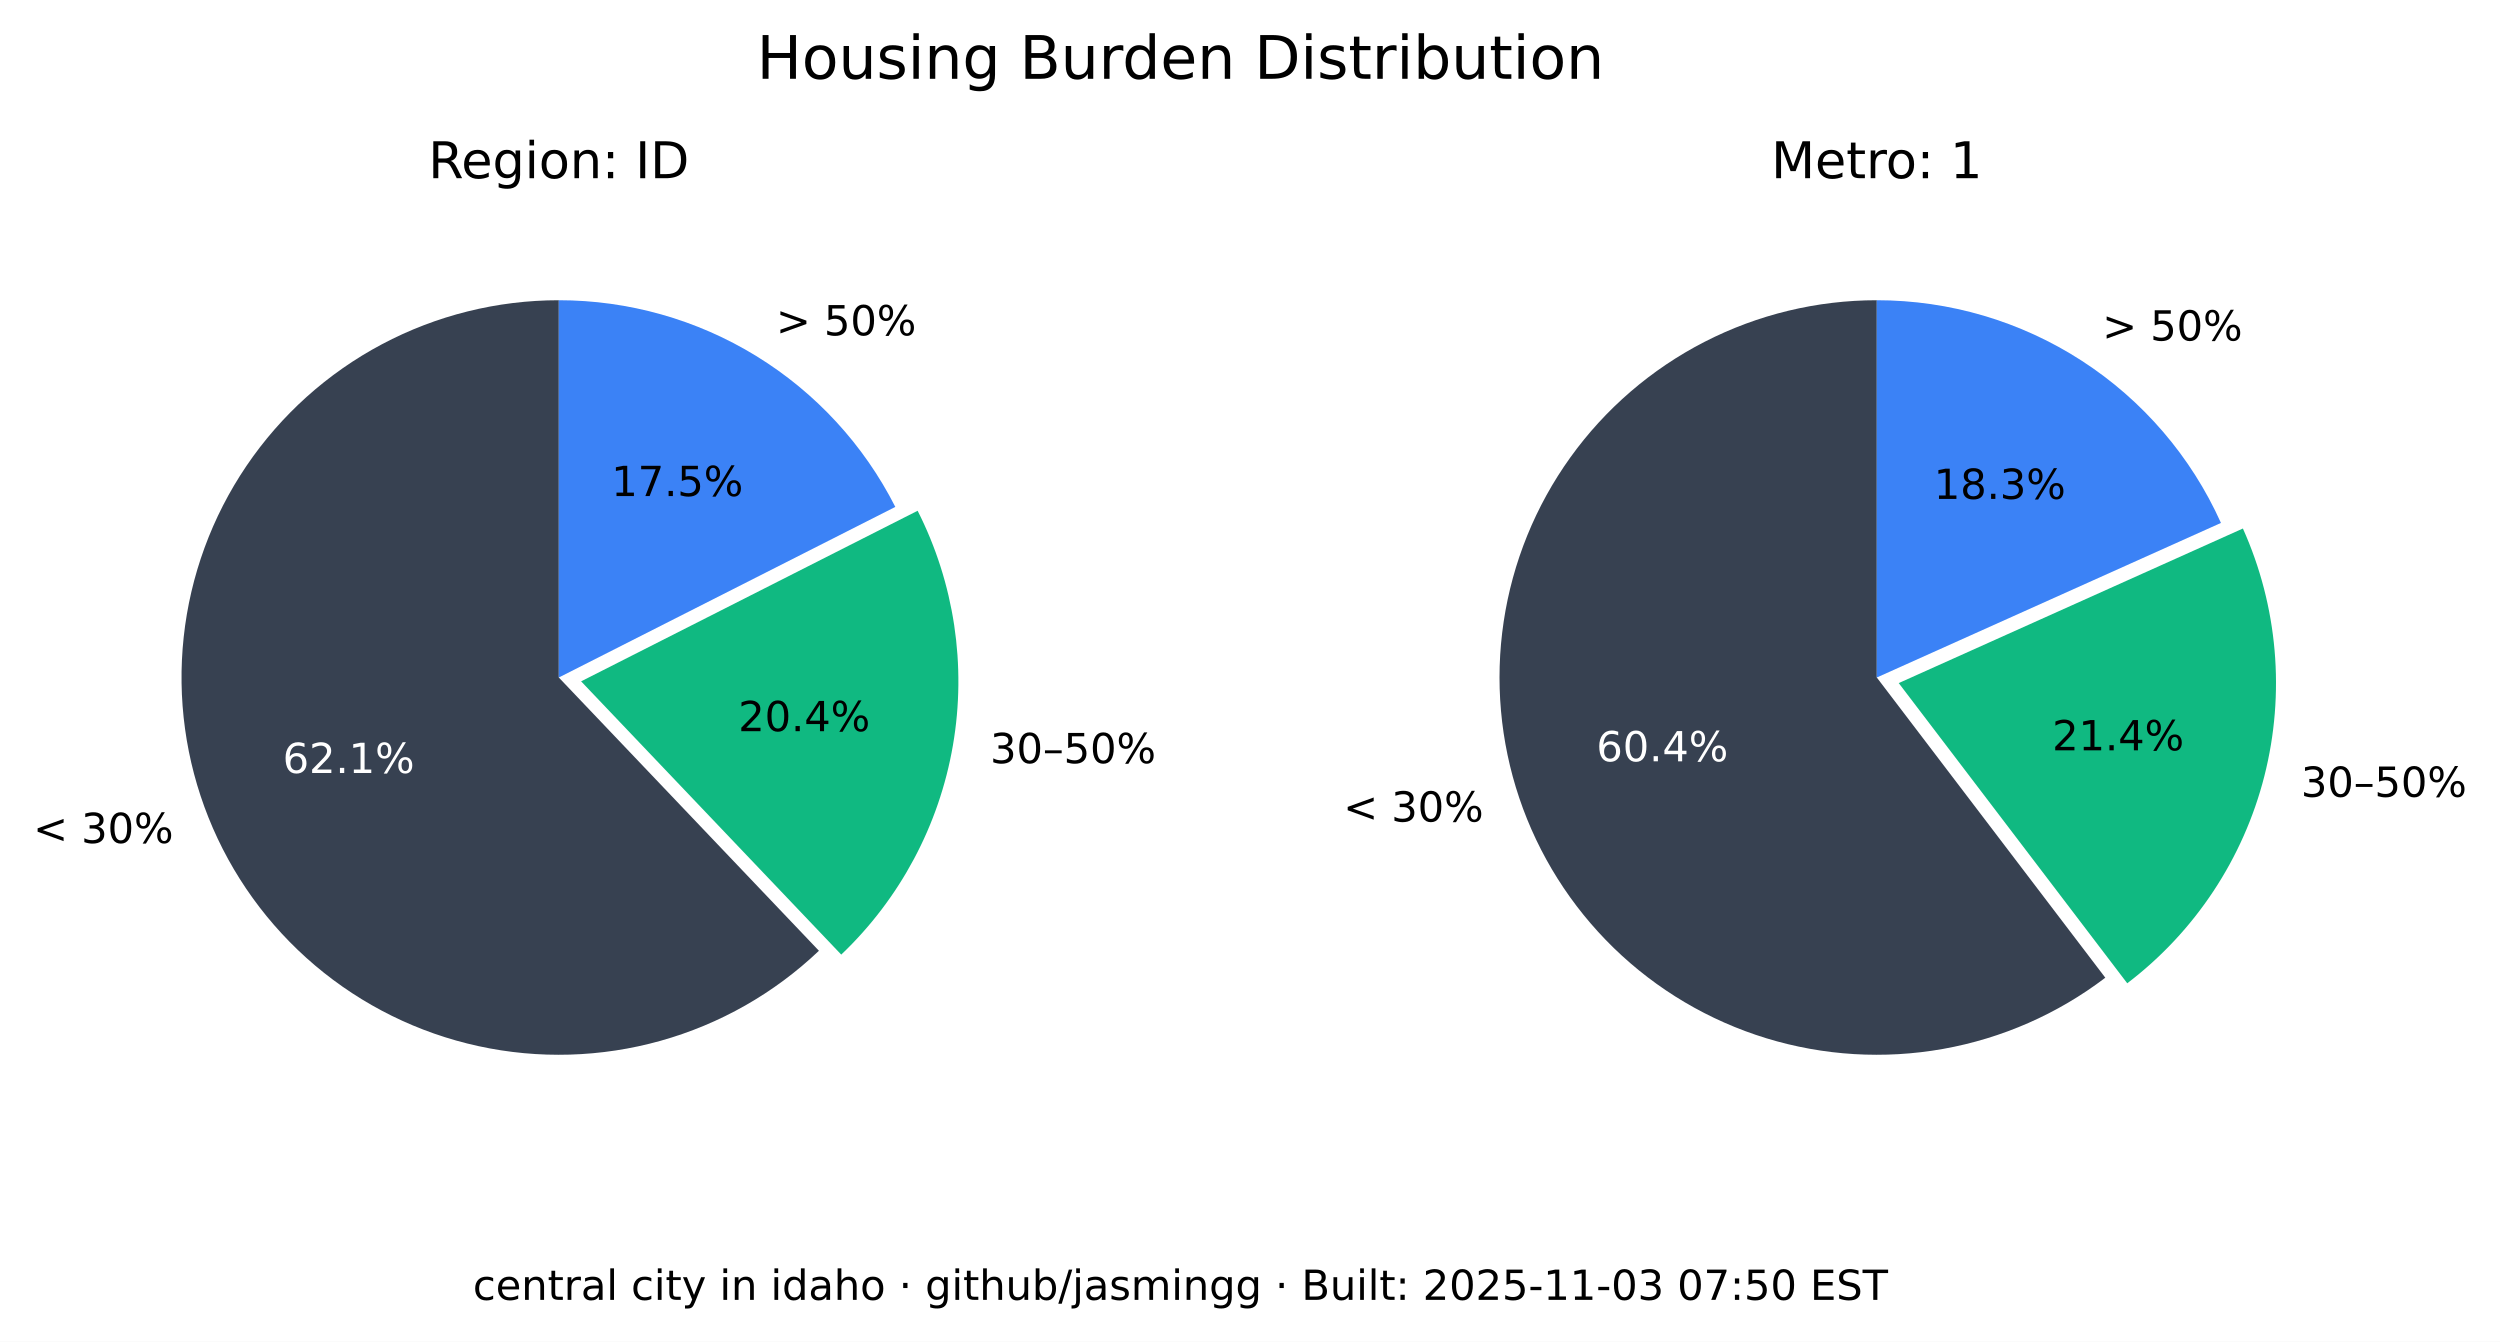
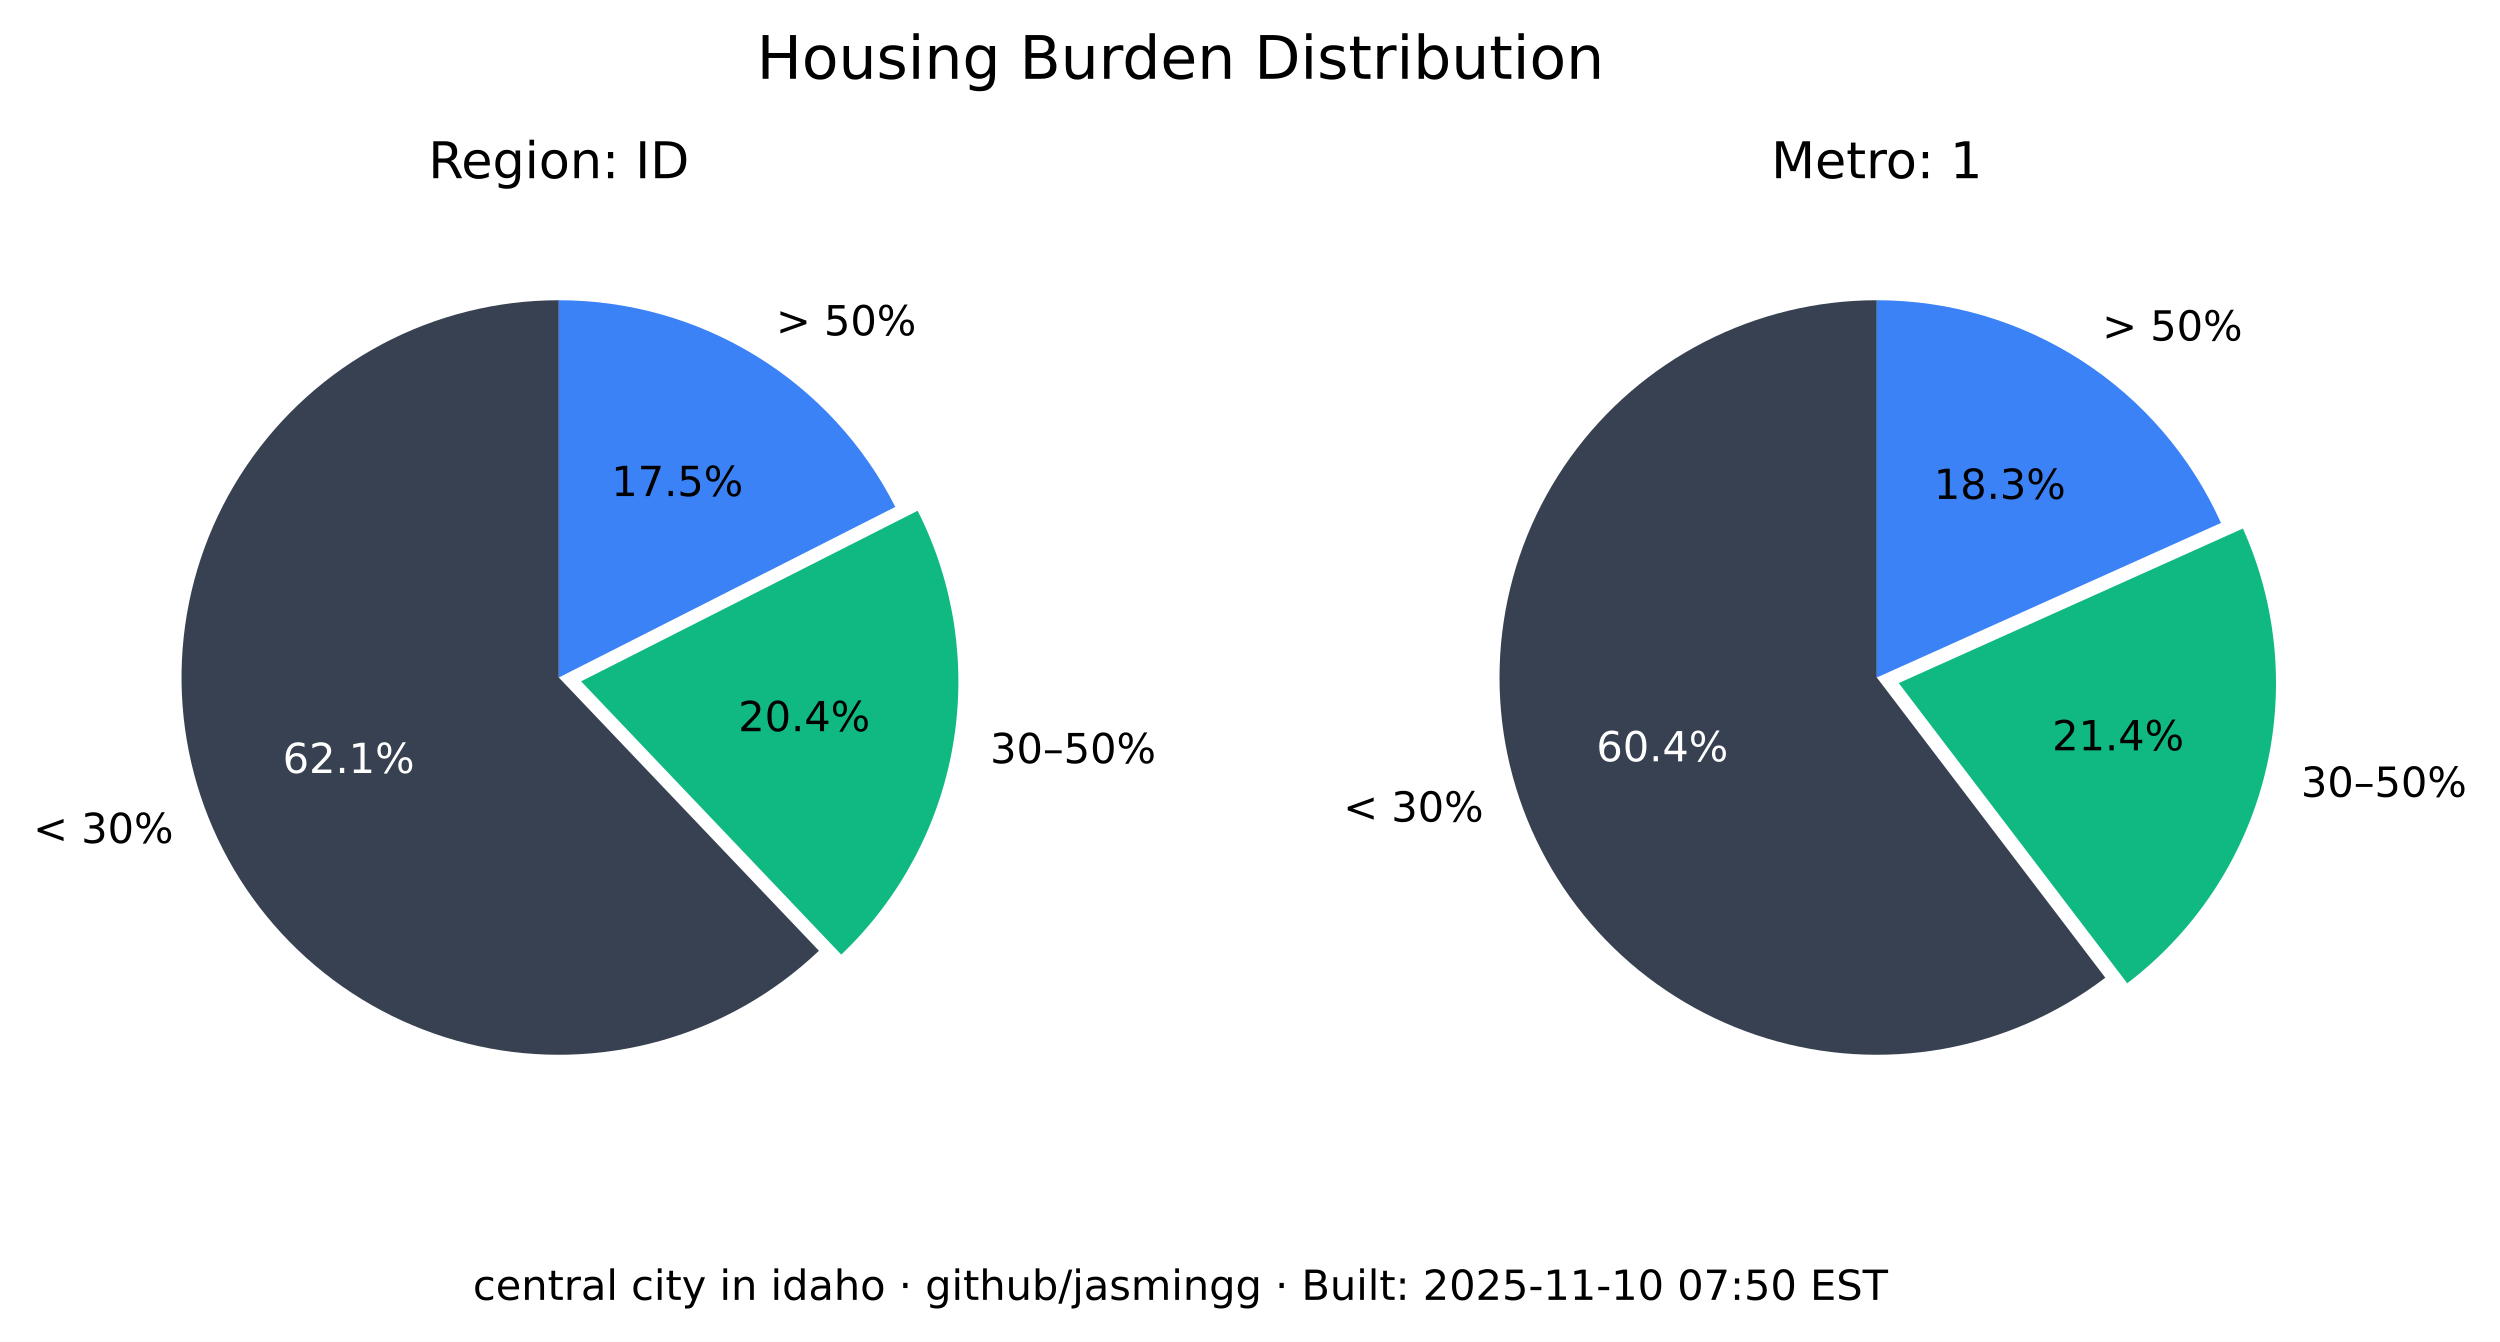
<svg xmlns="http://www.w3.org/2000/svg" xmlns:xlink="http://www.w3.org/1999/xlink" width="541.989pt" height="290.88pt" viewBox="0 0 541.989 290.88" version="1.1">
  <defs>
    <style type="text/css">*{stroke-linejoin: round; stroke-linecap: butt}</style>
  </defs>
  <g id="figure_1">
    <g id="patch_1">
      <path d="M 0 290.88  L 541.989 290.88  L 541.989 0  L 0 0  z " style="fill: #ffffff" />
    </g>
    <g id="axes_1">
      <g id="patch_2">
        <path d="M 121.146 65.088  C 107.781 65.088 94.618 68.364 82.812 74.628  C 71.006 80.891 60.913 89.955 53.419 101.021  C 45.926 112.088 41.258 124.824 39.825 138.112  C 38.393 151.4 40.238 164.838 45.2 177.248  C 50.163 189.657 58.092 200.664 68.291 209.3  C 78.49 217.937 90.653 223.943 103.711 226.792  C 116.768 229.641 130.327 229.247 143.197 225.643  C 156.067 222.04 167.86 215.337 177.54 206.122  L 121.146 146.88  z " style="fill: #374151" />
      </g>
      <g id="patch_3">
        <path d="M 182.377 206.954  C 195.114 194.829 203.607 178.914 206.59 161.583  C 209.572 144.253 206.887 126.414 198.936 110.729  L 125.982 147.712  z " style="fill: #10b981" />
      </g>
      <g id="patch_4">
        <path d="M 194.099 109.896  C 187.266 96.418 176.83 85.093 163.954 77.185  C 151.077 69.276 136.257 65.088 121.146 65.088  L 121.146 146.88  z " style="fill: #3b82f6" />
      </g>
      <g id="matplotlib.axis_1" />
      <g id="matplotlib.axis_2" />
      <g id="text_1">
        <g transform="translate(7.2 182.768) scale(0.09 -0.09)">
          <defs>
            <path id="DejaVuSans-3c" d="M 4684 3150  L 1459 2003  L 4684 863  L 4684 294  L 678 1747  L 678 2266  L 4684 3719  L 4684 3150  z " transform="scale(0.015625)" />
            <path id="DejaVuSans-20" transform="scale(0.015625)" />
            <path id="DejaVuSans-33" d="M 2597 2516  Q 3050 2419 3304 2112  Q 3559 1806 3559 1356  Q 3559 666 3084 287  Q 2609 -91 1734 -91  Q 1441 -91 1130 -33  Q 819 25 488 141  L 488 750  Q 750 597 1062 519  Q 1375 441 1716 441  Q 2309 441 2620 675  Q 2931 909 2931 1356  Q 2931 1769 2642 2001  Q 2353 2234 1838 2234  L 1294 2234  L 1294 2753  L 1863 2753  Q 2328 2753 2575 2939  Q 2822 3125 2822 3475  Q 2822 3834 2567 4026  Q 2313 4219 1838 4219  Q 1578 4219 1281 4162  Q 984 4106 628 3988  L 628 4550  Q 988 4650 1302 4700  Q 1616 4750 1894 4750  Q 2613 4750 3031 4423  Q 3450 4097 3450 3541  Q 3450 3153 3228 2886  Q 3006 2619 2597 2516  z " transform="scale(0.015625)" />
            <path id="DejaVuSans-30" d="M 2034 4250  Q 1547 4250 1301 3770  Q 1056 3291 1056 2328  Q 1056 1369 1301 889  Q 1547 409 2034 409  Q 2525 409 2770 889  Q 3016 1369 3016 2328  Q 3016 3291 2770 3770  Q 2525 4250 2034 4250  z M 2034 4750  Q 2819 4750 3233 4129  Q 3647 3509 3647 2328  Q 3647 1150 3233 529  Q 2819 -91 2034 -91  Q 1250 -91 836 529  Q 422 1150 422 2328  Q 422 3509 836 4129  Q 1250 4750 2034 4750  z " transform="scale(0.015625)" />
            <path id="DejaVuSans-25" d="M 4653 2053  Q 4381 2053 4226 1822  Q 4072 1591 4072 1178  Q 4072 772 4226 539  Q 4381 306 4653 306  Q 4919 306 5073 539  Q 5228 772 5228 1178  Q 5228 1588 5073 1820  Q 4919 2053 4653 2053  z M 4653 2450  Q 5147 2450 5437 2106  Q 5728 1763 5728 1178  Q 5728 594 5436 251  Q 5144 -91 4653 -91  Q 4153 -91 3862 251  Q 3572 594 3572 1178  Q 3572 1766 3864 2108  Q 4156 2450 4653 2450  z M 1428 4353  Q 1159 4353 1004 4120  Q 850 3888 850 3481  Q 850 3069 1003 2837  Q 1156 2606 1428 2606  Q 1700 2606 1854 2837  Q 2009 3069 2009 3481  Q 2009 3884 1853 4118  Q 1697 4353 1428 4353  z M 4250 4750  L 4750 4750  L 1831 -91  L 1331 -91  L 4250 4750  z M 1428 4750  Q 1922 4750 2215 4408  Q 2509 4066 2509 3481  Q 2509 2891 2217 2550  Q 1925 2209 1428 2209  Q 931 2209 642 2551  Q 353 2894 353 3481  Q 353 4063 643 4406  Q 934 4750 1428 4750  z " transform="scale(0.015625)" />
          </defs>
          <use xlink:href="#DejaVuSans-3c" />
          <use xlink:href="#DejaVuSans-20" x="83.789" />
          <use xlink:href="#DejaVuSans-33" x="115.576" />
          <use xlink:href="#DejaVuSans-30" x="179.199" />
          <use xlink:href="#DejaVuSans-25" x="242.822" />
        </g>
      </g>
      <g id="text_2">
        <g style="fill: #ffffff" transform="translate(61.28348 167.5841) scale(0.09 -0.09)">
          <defs>
            <path id="DejaVuSans-36" d="M 2113 2584  Q 1688 2584 1439 2293  Q 1191 2003 1191 1497  Q 1191 994 1439 701  Q 1688 409 2113 409  Q 2538 409 2786 701  Q 3034 994 3034 1497  Q 3034 2003 2786 2293  Q 2538 2584 2113 2584  z M 3366 4563  L 3366 3988  Q 3128 4100 2886 4159  Q 2644 4219 2406 4219  Q 1781 4219 1451 3797  Q 1122 3375 1075 2522  Q 1259 2794 1537 2939  Q 1816 3084 2150 3084  Q 2853 3084 3261 2657  Q 3669 2231 3669 1497  Q 3669 778 3244 343  Q 2819 -91 2113 -91  Q 1303 -91 875 529  Q 447 1150 447 2328  Q 447 3434 972 4092  Q 1497 4750 2381 4750  Q 2619 4750 2861 4703  Q 3103 4656 3366 4563  z " transform="scale(0.015625)" />
            <path id="DejaVuSans-32" d="M 1228 531  L 3431 531  L 3431 0  L 469 0  L 469 531  Q 828 903 1448 1529  Q 2069 2156 2228 2338  Q 2531 2678 2651 2914  Q 2772 3150 2772 3378  Q 2772 3750 2511 3984  Q 2250 4219 1831 4219  Q 1534 4219 1204 4116  Q 875 4013 500 3803  L 500 4441  Q 881 4594 1212 4672  Q 1544 4750 1819 4750  Q 2544 4750 2975 4387  Q 3406 4025 3406 3419  Q 3406 3131 3298 2873  Q 3191 2616 2906 2266  Q 2828 2175 2409 1742  Q 1991 1309 1228 531  z " transform="scale(0.015625)" />
            <path id="DejaVuSans-2e" d="M 684 794  L 1344 794  L 1344 0  L 684 0  L 684 794  z " transform="scale(0.015625)" />
            <path id="DejaVuSans-31" d="M 794 531  L 1825 531  L 1825 4091  L 703 3866  L 703 4441  L 1819 4666  L 2450 4666  L 2450 531  L 3481 531  L 3481 0  L 794 0  L 794 531  z " transform="scale(0.015625)" />
          </defs>
          <use xlink:href="#DejaVuSans-36" />
          <use xlink:href="#DejaVuSans-32" x="63.623" />
          <use xlink:href="#DejaVuSans-2e" x="127.246" />
          <use xlink:href="#DejaVuSans-31" x="159.033" />
          <use xlink:href="#DejaVuSans-25" x="222.656" />
        </g>
      </g>
      <g id="text_3">
        <g transform="translate(214.6504 165.4539) scale(0.09 -0.09)">
          <defs>
            <path id="DejaVuSans-2013" d="M 313 1978  L 2888 1978  L 2888 1528  L 313 1528  L 313 1978  z " transform="scale(0.015625)" />
            <path id="DejaVuSans-35" d="M 691 4666  L 3169 4666  L 3169 4134  L 1269 4134  L 1269 2991  Q 1406 3038 1543 3061  Q 1681 3084 1819 3084  Q 2600 3084 3056 2656  Q 3513 2228 3513 1497  Q 3513 744 3044 326  Q 2575 -91 1722 -91  Q 1428 -91 1123 -41  Q 819 9 494 109  L 494 744  Q 775 591 1075 516  Q 1375 441 1709 441  Q 2250 441 2565 725  Q 2881 1009 2881 1497  Q 2881 1984 2565 2268  Q 2250 2553 1709 2553  Q 1456 2553 1204 2497  Q 953 2441 691 2322  L 691 4666  z " transform="scale(0.015625)" />
          </defs>
          <use xlink:href="#DejaVuSans-33" />
          <use xlink:href="#DejaVuSans-30" x="63.623" />
          <use xlink:href="#DejaVuSans-2013" x="127.246" />
          <use xlink:href="#DejaVuSans-35" x="177.246" />
          <use xlink:href="#DejaVuSans-30" x="240.869" />
          <use xlink:href="#DejaVuSans-25" x="304.492" />
        </g>
      </g>
      <g id="text_4">
        <g transform="translate(160.0516 158.5184) scale(0.09 -0.09)">
          <defs>
            <path id="DejaVuSans-34" d="M 2419 4116  L 825 1625  L 2419 1625  L 2419 4116  z M 2253 4666  L 3047 4666  L 3047 1625  L 3713 1625  L 3713 1100  L 3047 1100  L 3047 0  L 2419 0  L 2419 1100  L 313 1100  L 313 1709  L 2253 4666  z " transform="scale(0.015625)" />
          </defs>
          <use xlink:href="#DejaVuSans-32" />
          <use xlink:href="#DejaVuSans-30" x="63.623" />
          <use xlink:href="#DejaVuSans-2e" x="127.246" />
          <use xlink:href="#DejaVuSans-34" x="159.033" />
          <use xlink:href="#DejaVuSans-25" x="222.656" />
        </g>
      </g>
      <g id="text_5">
        <g transform="translate(168.2343 72.6985) scale(0.09 -0.09)">
          <defs>
            <path id="DejaVuSans-3e" d="M 678 3150  L 678 3719  L 4684 2266  L 4684 1747  L 678 294  L 678 863  L 3897 2003  L 678 3150  z " transform="scale(0.015625)" />
          </defs>
          <use xlink:href="#DejaVuSans-3e" />
          <use xlink:href="#DejaVuSans-20" x="83.789" />
          <use xlink:href="#DejaVuSans-35" x="115.576" />
          <use xlink:href="#DejaVuSans-30" x="179.199" />
          <use xlink:href="#DejaVuSans-25" x="242.822" />
        </g>
      </g>
      <g id="text_6">
        <g transform="translate(132.5353 107.5462) scale(0.09 -0.09)">
          <defs>
            <path id="DejaVuSans-37" d="M 525 4666  L 3525 4666  L 3525 4397  L 1831 0  L 1172 0  L 2766 4134  L 525 4134  L 525 4666  z " transform="scale(0.015625)" />
          </defs>
          <use xlink:href="#DejaVuSans-31" />
          <use xlink:href="#DejaVuSans-37" x="63.623" />
          <use xlink:href="#DejaVuSans-2e" x="127.246" />
          <use xlink:href="#DejaVuSans-35" x="159.033" />
          <use xlink:href="#DejaVuSans-25" x="222.656" />
        </g>
      </g>
      <g id="text_7">
        <g transform="translate(92.85886 38.64) scale(0.11 -0.11)">
          <defs>
            <path id="DejaVuSans-52" d="M 2841 2188  Q 3044 2119 3236 1894  Q 3428 1669 3622 1275  L 4263 0  L 3584 0  L 2988 1197  Q 2756 1666 2539 1819  Q 2322 1972 1947 1972  L 1259 1972  L 1259 0  L 628 0  L 628 4666  L 2053 4666  Q 2853 4666 3247 4331  Q 3641 3997 3641 3322  Q 3641 2881 3436 2590  Q 3231 2300 2841 2188  z M 1259 4147  L 1259 2491  L 2053 2491  Q 2509 2491 2742 2702  Q 2975 2913 2975 3322  Q 2975 3731 2742 3939  Q 2509 4147 2053 4147  L 1259 4147  z " transform="scale(0.015625)" />
            <path id="DejaVuSans-65" d="M 3597 1894  L 3597 1613  L 953 1613  Q 991 1019 1311 708  Q 1631 397 2203 397  Q 2534 397 2845 478  Q 3156 559 3463 722  L 3463 178  Q 3153 47 2828 -22  Q 2503 -91 2169 -91  Q 1331 -91 842 396  Q 353 884 353 1716  Q 353 2575 817 3079  Q 1281 3584 2069 3584  Q 2775 3584 3186 3129  Q 3597 2675 3597 1894  z M 3022 2063  Q 3016 2534 2758 2815  Q 2500 3097 2075 3097  Q 1594 3097 1305 2825  Q 1016 2553 972 2059  L 3022 2063  z " transform="scale(0.015625)" />
            <path id="DejaVuSans-67" d="M 2906 1791  Q 2906 2416 2648 2759  Q 2391 3103 1925 3103  Q 1463 3103 1205 2759  Q 947 2416 947 1791  Q 947 1169 1205 825  Q 1463 481 1925 481  Q 2391 481 2648 825  Q 2906 1169 2906 1791  z M 3481 434  Q 3481 -459 3084 -895  Q 2688 -1331 1869 -1331  Q 1566 -1331 1297 -1286  Q 1028 -1241 775 -1147  L 775 -588  Q 1028 -725 1275 -790  Q 1522 -856 1778 -856  Q 2344 -856 2625 -561  Q 2906 -266 2906 331  L 2906 616  Q 2728 306 2450 153  Q 2172 0 1784 0  Q 1141 0 747 490  Q 353 981 353 1791  Q 353 2603 747 3093  Q 1141 3584 1784 3584  Q 2172 3584 2450 3431  Q 2728 3278 2906 2969  L 2906 3500  L 3481 3500  L 3481 434  z " transform="scale(0.015625)" />
            <path id="DejaVuSans-69" d="M 603 3500  L 1178 3500  L 1178 0  L 603 0  L 603 3500  z M 603 4863  L 1178 4863  L 1178 4134  L 603 4134  L 603 4863  z " transform="scale(0.015625)" />
            <path id="DejaVuSans-6f" d="M 1959 3097  Q 1497 3097 1228 2736  Q 959 2375 959 1747  Q 959 1119 1226 758  Q 1494 397 1959 397  Q 2419 397 2687 759  Q 2956 1122 2956 1747  Q 2956 2369 2687 2733  Q 2419 3097 1959 3097  z M 1959 3584  Q 2709 3584 3137 3096  Q 3566 2609 3566 1747  Q 3566 888 3137 398  Q 2709 -91 1959 -91  Q 1206 -91 779 398  Q 353 888 353 1747  Q 353 2609 779 3096  Q 1206 3584 1959 3584  z " transform="scale(0.015625)" />
            <path id="DejaVuSans-6e" d="M 3513 2113  L 3513 0  L 2938 0  L 2938 2094  Q 2938 2591 2744 2837  Q 2550 3084 2163 3084  Q 1697 3084 1428 2787  Q 1159 2491 1159 1978  L 1159 0  L 581 0  L 581 3500  L 1159 3500  L 1159 2956  Q 1366 3272 1645 3428  Q 1925 3584 2291 3584  Q 2894 3584 3203 3211  Q 3513 2838 3513 2113  z " transform="scale(0.015625)" />
            <path id="DejaVuSans-3a" d="M 750 794  L 1409 794  L 1409 0  L 750 0  L 750 794  z M 750 3309  L 1409 3309  L 1409 2516  L 750 2516  L 750 3309  z " transform="scale(0.015625)" />
            <path id="DejaVuSans-49" d="M 628 4666  L 1259 4666  L 1259 0  L 628 0  L 628 4666  z " transform="scale(0.015625)" />
            <path id="DejaVuSans-44" d="M 1259 4147  L 1259 519  L 2022 519  Q 2988 519 3436 956  Q 3884 1394 3884 2338  Q 3884 3275 3436 3711  Q 2988 4147 2022 4147  L 1259 4147  z M 628 4666  L 1925 4666  Q 3281 4666 3915 4102  Q 4550 3538 4550 2338  Q 4550 1131 3912 565  Q 3275 0 1925 0  L 628 0  L 628 4666  z " transform="scale(0.015625)" />
          </defs>
          <use xlink:href="#DejaVuSans-52" />
          <use xlink:href="#DejaVuSans-65" x="64.982" />
          <use xlink:href="#DejaVuSans-67" x="126.506" />
          <use xlink:href="#DejaVuSans-69" x="189.982" />
          <use xlink:href="#DejaVuSans-6f" x="217.766" />
          <use xlink:href="#DejaVuSans-6e" x="278.947" />
          <use xlink:href="#DejaVuSans-3a" x="342.326" />
          <use xlink:href="#DejaVuSans-20" x="376.018" />
          <use xlink:href="#DejaVuSans-49" x="407.805" />
          <use xlink:href="#DejaVuSans-44" x="437.297" />
        </g>
      </g>
    </g>
    <g id="axes_2">
      <g id="patch_5">
        <path d="M 406.881 65.088  C 393.896 65.088 381.097 68.18 369.545 74.107  C 357.992 80.033 348.016 88.627 340.442 99.173  C 332.869 109.72 327.915 121.92 325.991 134.761  C 324.068 147.602 325.229 160.718 329.378 173.021  C 333.528 185.324 340.548 196.464 349.856 205.516  C 359.165 214.568 370.496 221.275 382.91 225.081  C 395.324 228.886 408.467 229.681 421.249 227.4  C 434.031 225.119 446.089 219.827 456.42 211.963  L 406.881 146.88  z " style="fill: #374151" />
      </g>
      <g id="patch_6">
        <path d="M 461.176 213.172  C 475.872 201.986 486.354 186.146 490.906 168.248  C 495.457 150.349 493.815 131.426 486.249 114.579  L 411.637 148.089  z " style="fill: #10b981" />
      </g>
      <g id="patch_7">
        <path d="M 481.493 113.369  C 475.033 98.988 464.552 86.776 451.316 78.211  C 438.08 69.646 422.646 65.088 406.881 65.088  L 406.881 146.88  z " style="fill: #3b82f6" />
      </g>
      <g id="matplotlib.axis_3" />
      <g id="matplotlib.axis_4" />
      <g id="text_8">
        <g transform="translate(291.2222 178.1184) scale(0.09 -0.09)">
          <use xlink:href="#DejaVuSans-3c" />
          <use xlink:href="#DejaVuSans-20" x="83.789" />
          <use xlink:href="#DejaVuSans-33" x="115.576" />
          <use xlink:href="#DejaVuSans-30" x="179.199" />
          <use xlink:href="#DejaVuSans-25" x="242.822" />
        </g>
      </g>
      <g id="text_9">
        <g style="fill: #ffffff" transform="translate(346.084 165.0479) scale(0.09 -0.09)">
          <use xlink:href="#DejaVuSans-36" />
          <use xlink:href="#DejaVuSans-30" x="63.623" />
          <use xlink:href="#DejaVuSans-2e" x="127.246" />
          <use xlink:href="#DejaVuSans-34" x="159.033" />
          <use xlink:href="#DejaVuSans-25" x="222.656" />
        </g>
      </g>
      <g id="text_10">
        <g transform="translate(498.8326 172.7471) scale(0.09 -0.09)">
          <use xlink:href="#DejaVuSans-33" />
          <use xlink:href="#DejaVuSans-30" x="63.623" />
          <use xlink:href="#DejaVuSans-2013" x="127.246" />
          <use xlink:href="#DejaVuSans-35" x="177.246" />
          <use xlink:href="#DejaVuSans-30" x="240.869" />
          <use xlink:href="#DejaVuSans-25" x="304.492" />
        </g>
      </g>
      <g id="text_11">
        <g transform="translate(444.9028 162.6679) scale(0.09 -0.09)">
          <use xlink:href="#DejaVuSans-32" />
          <use xlink:href="#DejaVuSans-31" x="63.623" />
          <use xlink:href="#DejaVuSans-2e" x="127.246" />
          <use xlink:href="#DejaVuSans-34" x="159.033" />
          <use xlink:href="#DejaVuSans-25" x="222.656" />
        </g>
      </g>
      <g id="text_12">
        <g transform="translate(455.7596 73.82765) scale(0.09 -0.09)">
          <use xlink:href="#DejaVuSans-3e" />
          <use xlink:href="#DejaVuSans-20" x="83.789" />
          <use xlink:href="#DejaVuSans-35" x="115.576" />
          <use xlink:href="#DejaVuSans-30" x="179.199" />
          <use xlink:href="#DejaVuSans-25" x="242.822" />
        </g>
      </g>
      <g id="text_13">
        <g transform="translate(419.2466 108.1621) scale(0.09 -0.09)">
          <defs>
            <path id="DejaVuSans-38" d="M 2034 2216  Q 1584 2216 1326 1975  Q 1069 1734 1069 1313  Q 1069 891 1326 650  Q 1584 409 2034 409  Q 2484 409 2743 651  Q 3003 894 3003 1313  Q 3003 1734 2745 1975  Q 2488 2216 2034 2216  z M 1403 2484  Q 997 2584 770 2862  Q 544 3141 544 3541  Q 544 4100 942 4425  Q 1341 4750 2034 4750  Q 2731 4750 3128 4425  Q 3525 4100 3525 3541  Q 3525 3141 3298 2862  Q 3072 2584 2669 2484  Q 3125 2378 3379 2068  Q 3634 1759 3634 1313  Q 3634 634 3220 271  Q 2806 -91 2034 -91  Q 1263 -91 848 271  Q 434 634 434 1313  Q 434 1759 690 2068  Q 947 2378 1403 2484  z M 1172 3481  Q 1172 3119 1398 2916  Q 1625 2713 2034 2713  Q 2441 2713 2670 2916  Q 2900 3119 2900 3481  Q 2900 3844 2670 4047  Q 2441 4250 2034 4250  Q 1625 4250 1398 4047  Q 1172 3844 1172 3481  z " transform="scale(0.015625)" />
          </defs>
          <use xlink:href="#DejaVuSans-31" />
          <use xlink:href="#DejaVuSans-38" x="63.623" />
          <use xlink:href="#DejaVuSans-2e" x="127.246" />
          <use xlink:href="#DejaVuSans-33" x="159.033" />
          <use xlink:href="#DejaVuSans-25" x="222.656" />
        </g>
      </g>
      <g id="text_14">
        <g transform="translate(383.9919 38.64) scale(0.11 -0.11)">
          <defs>
            <path id="DejaVuSans-4d" d="M 628 4666  L 1569 4666  L 2759 1491  L 3956 4666  L 4897 4666  L 4897 0  L 4281 0  L 4281 4097  L 3078 897  L 2444 897  L 1241 4097  L 1241 0  L 628 0  L 628 4666  z " transform="scale(0.015625)" />
            <path id="DejaVuSans-74" d="M 1172 4494  L 1172 3500  L 2356 3500  L 2356 3053  L 1172 3053  L 1172 1153  Q 1172 725 1289 603  Q 1406 481 1766 481  L 2356 481  L 2356 0  L 1766 0  Q 1100 0 847 248  Q 594 497 594 1153  L 594 3053  L 172 3053  L 172 3500  L 594 3500  L 594 4494  L 1172 4494  z " transform="scale(0.015625)" />
            <path id="DejaVuSans-72" d="M 2631 2963  Q 2534 3019 2420 3045  Q 2306 3072 2169 3072  Q 1681 3072 1420 2755  Q 1159 2438 1159 1844  L 1159 0  L 581 0  L 581 3500  L 1159 3500  L 1159 2956  Q 1341 3275 1631 3429  Q 1922 3584 2338 3584  Q 2397 3584 2469 3576  Q 2541 3569 2628 3553  L 2631 2963  z " transform="scale(0.015625)" />
          </defs>
          <use xlink:href="#DejaVuSans-4d" />
          <use xlink:href="#DejaVuSans-65" x="86.279" />
          <use xlink:href="#DejaVuSans-74" x="147.803" />
          <use xlink:href="#DejaVuSans-72" x="187.012" />
          <use xlink:href="#DejaVuSans-6f" x="225.875" />
          <use xlink:href="#DejaVuSans-3a" x="287.057" />
          <use xlink:href="#DejaVuSans-20" x="320.748" />
          <use xlink:href="#DejaVuSans-31" x="352.535" />
        </g>
      </g>
    </g>
    <g id="text_15">
      <g transform="translate(164.0571 17.07797) scale(0.13 -0.13)">
        <defs>
          <path id="DejaVuSans-48" d="M 628 4666  L 1259 4666  L 1259 2753  L 3553 2753  L 3553 4666  L 4184 4666  L 4184 0  L 3553 0  L 3553 2222  L 1259 2222  L 1259 0  L 628 0  L 628 4666  z " transform="scale(0.015625)" />
          <path id="DejaVuSans-75" d="M 544 1381  L 544 3500  L 1119 3500  L 1119 1403  Q 1119 906 1312 657  Q 1506 409 1894 409  Q 2359 409 2629 706  Q 2900 1003 2900 1516  L 2900 3500  L 3475 3500  L 3475 0  L 2900 0  L 2900 538  Q 2691 219 2414 64  Q 2138 -91 1772 -91  Q 1169 -91 856 284  Q 544 659 544 1381  z M 1991 3584  L 1991 3584  z " transform="scale(0.015625)" />
          <path id="DejaVuSans-73" d="M 2834 3397  L 2834 2853  Q 2591 2978 2328 3040  Q 2066 3103 1784 3103  Q 1356 3103 1142 2972  Q 928 2841 928 2578  Q 928 2378 1081 2264  Q 1234 2150 1697 2047  L 1894 2003  Q 2506 1872 2764 1633  Q 3022 1394 3022 966  Q 3022 478 2636 193  Q 2250 -91 1575 -91  Q 1294 -91 989 -36  Q 684 19 347 128  L 347 722  Q 666 556 975 473  Q 1284 391 1588 391  Q 1994 391 2212 530  Q 2431 669 2431 922  Q 2431 1156 2273 1281  Q 2116 1406 1581 1522  L 1381 1569  Q 847 1681 609 1914  Q 372 2147 372 2553  Q 372 3047 722 3315  Q 1072 3584 1716 3584  Q 2034 3584 2315 3537  Q 2597 3491 2834 3397  z " transform="scale(0.015625)" />
          <path id="DejaVuSans-42" d="M 1259 2228  L 1259 519  L 2272 519  Q 2781 519 3026 730  Q 3272 941 3272 1375  Q 3272 1813 3026 2020  Q 2781 2228 2272 2228  L 1259 2228  z M 1259 4147  L 1259 2741  L 2194 2741  Q 2656 2741 2882 2914  Q 3109 3088 3109 3444  Q 3109 3797 2882 3972  Q 2656 4147 2194 4147  L 1259 4147  z M 628 4666  L 2241 4666  Q 2963 4666 3353 4366  Q 3744 4066 3744 3513  Q 3744 3084 3544 2831  Q 3344 2578 2956 2516  Q 3422 2416 3680 2098  Q 3938 1781 3938 1306  Q 3938 681 3513 340  Q 3088 0 2303 0  L 628 0  L 628 4666  z " transform="scale(0.015625)" />
          <path id="DejaVuSans-64" d="M 2906 2969  L 2906 4863  L 3481 4863  L 3481 0  L 2906 0  L 2906 525  Q 2725 213 2448 61  Q 2172 -91 1784 -91  Q 1150 -91 751 415  Q 353 922 353 1747  Q 353 2572 751 3078  Q 1150 3584 1784 3584  Q 2172 3584 2448 3432  Q 2725 3281 2906 2969  z M 947 1747  Q 947 1113 1208 752  Q 1469 391 1925 391  Q 2381 391 2643 752  Q 2906 1113 2906 1747  Q 2906 2381 2643 2742  Q 2381 3103 1925 3103  Q 1469 3103 1208 2742  Q 947 2381 947 1747  z " transform="scale(0.015625)" />
          <path id="DejaVuSans-62" d="M 3116 1747  Q 3116 2381 2855 2742  Q 2594 3103 2138 3103  Q 1681 3103 1420 2742  Q 1159 2381 1159 1747  Q 1159 1113 1420 752  Q 1681 391 2138 391  Q 2594 391 2855 752  Q 3116 1113 3116 1747  z M 1159 2969  Q 1341 3281 1617 3432  Q 1894 3584 2278 3584  Q 2916 3584 3314 3078  Q 3713 2572 3713 1747  Q 3713 922 3314 415  Q 2916 -91 2278 -91  Q 1894 -91 1617 61  Q 1341 213 1159 525  L 1159 0  L 581 0  L 581 4863  L 1159 4863  L 1159 2969  z " transform="scale(0.015625)" />
        </defs>
        <use xlink:href="#DejaVuSans-48" />
        <use xlink:href="#DejaVuSans-6f" x="75.195" />
        <use xlink:href="#DejaVuSans-75" x="136.377" />
        <use xlink:href="#DejaVuSans-73" x="199.756" />
        <use xlink:href="#DejaVuSans-69" x="251.855" />
        <use xlink:href="#DejaVuSans-6e" x="279.639" />
        <use xlink:href="#DejaVuSans-67" x="343.018" />
        <use xlink:href="#DejaVuSans-20" x="406.494" />
        <use xlink:href="#DejaVuSans-42" x="438.281" />
        <use xlink:href="#DejaVuSans-75" x="506.885" />
        <use xlink:href="#DejaVuSans-72" x="570.264" />
        <use xlink:href="#DejaVuSans-64" x="609.627" />
        <use xlink:href="#DejaVuSans-65" x="673.104" />
        <use xlink:href="#DejaVuSans-6e" x="734.627" />
        <use xlink:href="#DejaVuSans-20" x="798.006" />
        <use xlink:href="#DejaVuSans-44" x="829.793" />
        <use xlink:href="#DejaVuSans-69" x="906.795" />
        <use xlink:href="#DejaVuSans-73" x="934.578" />
        <use xlink:href="#DejaVuSans-74" x="986.678" />
        <use xlink:href="#DejaVuSans-72" x="1025.887" />
        <use xlink:href="#DejaVuSans-69" x="1067" />
        <use xlink:href="#DejaVuSans-62" x="1094.783" />
        <use xlink:href="#DejaVuSans-75" x="1158.26" />
        <use xlink:href="#DejaVuSans-74" x="1221.639" />
        <use xlink:href="#DejaVuSans-69" x="1260.848" />
        <use xlink:href="#DejaVuSans-6f" x="1288.631" />
        <use xlink:href="#DejaVuSans-6e" x="1349.812" />
      </g>
    </g>
    <g id="text_16">
      <g transform="translate(102.523 281.8083) scale(0.09 -0.09)">
        <defs>
          <path id="DejaVuSans-63" d="M 3122 3366  L 3122 2828  Q 2878 2963 2633 3030  Q 2388 3097 2138 3097  Q 1578 3097 1268 2742  Q 959 2388 959 1747  Q 959 1106 1268 751  Q 1578 397 2138 397  Q 2388 397 2633 464  Q 2878 531 3122 666  L 3122 134  Q 2881 22 2623 -34  Q 2366 -91 2075 -91  Q 1284 -91 818 406  Q 353 903 353 1747  Q 353 2603 823 3093  Q 1294 3584 2113 3584  Q 2378 3584 2631 3529  Q 2884 3475 3122 3366  z " transform="scale(0.015625)" />
          <path id="DejaVuSans-61" d="M 2194 1759  Q 1497 1759 1228 1600  Q 959 1441 959 1056  Q 959 750 1161 570  Q 1363 391 1709 391  Q 2188 391 2477 730  Q 2766 1069 2766 1631  L 2766 1759  L 2194 1759  z M 3341 1997  L 3341 0  L 2766 0  L 2766 531  Q 2569 213 2275 61  Q 1981 -91 1556 -91  Q 1019 -91 701 211  Q 384 513 384 1019  Q 384 1609 779 1909  Q 1175 2209 1959 2209  L 2766 2209  L 2766 2266  Q 2766 2663 2505 2880  Q 2244 3097 1772 3097  Q 1472 3097 1187 3025  Q 903 2953 641 2809  L 641 3341  Q 956 3463 1253 3523  Q 1550 3584 1831 3584  Q 2591 3584 2966 3190  Q 3341 2797 3341 1997  z " transform="scale(0.015625)" />
          <path id="DejaVuSans-6c" d="M 603 4863  L 1178 4863  L 1178 0  L 603 0  L 603 4863  z " transform="scale(0.015625)" />
          <path id="DejaVuSans-79" d="M 2059 -325  Q 1816 -950 1584 -1140  Q 1353 -1331 966 -1331  L 506 -1331  L 506 -850  L 844 -850  Q 1081 -850 1212 -737  Q 1344 -625 1503 -206  L 1606 56  L 191 3500  L 800 3500  L 1894 763  L 2988 3500  L 3597 3500  L 2059 -325  z " transform="scale(0.015625)" />
          <path id="DejaVuSans-68" d="M 3513 2113  L 3513 0  L 2938 0  L 2938 2094  Q 2938 2591 2744 2837  Q 2550 3084 2163 3084  Q 1697 3084 1428 2787  Q 1159 2491 1159 1978  L 1159 0  L 581 0  L 581 4863  L 1159 4863  L 1159 2956  Q 1366 3272 1645 3428  Q 1925 3584 2291 3584  Q 2894 3584 3203 3211  Q 3513 2838 3513 2113  z " transform="scale(0.015625)" />
          <path id="DejaVuSans-b7" d="M 684 2619  L 1344 2619  L 1344 1825  L 684 1825  L 684 2619  z " transform="scale(0.015625)" />
          <path id="DejaVuSans-2f" d="M 1625 4666  L 2156 4666  L 531 -594  L 0 -594  L 1625 4666  z " transform="scale(0.015625)" />
          <path id="DejaVuSans-6a" d="M 603 3500  L 1178 3500  L 1178 -63  Q 1178 -731 923 -1031  Q 669 -1331 103 -1331  L -116 -1331  L -116 -844  L 38 -844  Q 366 -844 484 -692  Q 603 -541 603 -63  L 603 3500  z M 603 4863  L 1178 4863  L 1178 4134  L 603 4134  L 603 4863  z " transform="scale(0.015625)" />
          <path id="DejaVuSans-6d" d="M 3328 2828  Q 3544 3216 3844 3400  Q 4144 3584 4550 3584  Q 5097 3584 5394 3201  Q 5691 2819 5691 2113  L 5691 0  L 5113 0  L 5113 2094  Q 5113 2597 4934 2840  Q 4756 3084 4391 3084  Q 3944 3084 3684 2787  Q 3425 2491 3425 1978  L 3425 0  L 2847 0  L 2847 2094  Q 2847 2600 2669 2842  Q 2491 3084 2119 3084  Q 1678 3084 1418 2786  Q 1159 2488 1159 1978  L 1159 0  L 581 0  L 581 3500  L 1159 3500  L 1159 2956  Q 1356 3278 1631 3431  Q 1906 3584 2284 3584  Q 2666 3584 2933 3390  Q 3200 3197 3328 2828  z " transform="scale(0.015625)" />
          <path id="DejaVuSans-2d" d="M 313 2009  L 1997 2009  L 1997 1497  L 313 1497  L 313 2009  z " transform="scale(0.015625)" />
          <path id="DejaVuSans-45" d="M 628 4666  L 3578 4666  L 3578 4134  L 1259 4134  L 1259 2753  L 3481 2753  L 3481 2222  L 1259 2222  L 1259 531  L 3634 531  L 3634 0  L 628 0  L 628 4666  z " transform="scale(0.015625)" />
          <path id="DejaVuSans-53" d="M 3425 4513  L 3425 3897  Q 3066 4069 2747 4153  Q 2428 4238 2131 4238  Q 1616 4238 1336 4038  Q 1056 3838 1056 3469  Q 1056 3159 1242 3001  Q 1428 2844 1947 2747  L 2328 2669  Q 3034 2534 3370 2195  Q 3706 1856 3706 1288  Q 3706 609 3251 259  Q 2797 -91 1919 -91  Q 1588 -91 1214 -16  Q 841 59 441 206  L 441 856  Q 825 641 1194 531  Q 1563 422 1919 422  Q 2459 422 2753 634  Q 3047 847 3047 1241  Q 3047 1584 2836 1778  Q 2625 1972 2144 2069  L 1759 2144  Q 1053 2284 737 2584  Q 422 2884 422 3419  Q 422 4038 858 4394  Q 1294 4750 2059 4750  Q 2388 4750 2728 4690  Q 3069 4631 3425 4513  z " transform="scale(0.015625)" />
          <path id="DejaVuSans-54" d="M -19 4666  L 3928 4666  L 3928 4134  L 2272 4134  L 2272 0  L 1638 0  L 1638 4134  L -19 4134  L -19 4666  z " transform="scale(0.015625)" />
        </defs>
        <use xlink:href="#DejaVuSans-63" />
        <use xlink:href="#DejaVuSans-65" x="54.98" />
        <use xlink:href="#DejaVuSans-6e" x="116.504" />
        <use xlink:href="#DejaVuSans-74" x="179.883" />
        <use xlink:href="#DejaVuSans-72" x="219.092" />
        <use xlink:href="#DejaVuSans-61" x="260.205" />
        <use xlink:href="#DejaVuSans-6c" x="321.484" />
        <use xlink:href="#DejaVuSans-20" x="349.268" />
        <use xlink:href="#DejaVuSans-63" x="381.055" />
        <use xlink:href="#DejaVuSans-69" x="436.035" />
        <use xlink:href="#DejaVuSans-74" x="463.818" />
        <use xlink:href="#DejaVuSans-79" x="503.027" />
        <use xlink:href="#DejaVuSans-20" x="562.207" />
        <use xlink:href="#DejaVuSans-69" x="593.994" />
        <use xlink:href="#DejaVuSans-6e" x="621.777" />
        <use xlink:href="#DejaVuSans-20" x="685.156" />
        <use xlink:href="#DejaVuSans-69" x="716.943" />
        <use xlink:href="#DejaVuSans-64" x="744.727" />
        <use xlink:href="#DejaVuSans-61" x="808.203" />
        <use xlink:href="#DejaVuSans-68" x="869.482" />
        <use xlink:href="#DejaVuSans-6f" x="932.861" />
        <use xlink:href="#DejaVuSans-20" x="994.043" />
        <use xlink:href="#DejaVuSans-b7" x="1025.83" />
        <use xlink:href="#DejaVuSans-20" x="1057.617" />
        <use xlink:href="#DejaVuSans-67" x="1089.404" />
        <use xlink:href="#DejaVuSans-69" x="1152.881" />
        <use xlink:href="#DejaVuSans-74" x="1180.664" />
        <use xlink:href="#DejaVuSans-68" x="1219.873" />
        <use xlink:href="#DejaVuSans-75" x="1283.252" />
        <use xlink:href="#DejaVuSans-62" x="1346.631" />
        <use xlink:href="#DejaVuSans-2f" x="1410.107" />
        <use xlink:href="#DejaVuSans-6a" x="1443.799" />
        <use xlink:href="#DejaVuSans-61" x="1471.582" />
        <use xlink:href="#DejaVuSans-73" x="1532.861" />
        <use xlink:href="#DejaVuSans-6d" x="1584.961" />
        <use xlink:href="#DejaVuSans-69" x="1682.373" />
        <use xlink:href="#DejaVuSans-6e" x="1710.156" />
        <use xlink:href="#DejaVuSans-67" x="1773.535" />
        <use xlink:href="#DejaVuSans-67" x="1837.012" />
        <use xlink:href="#DejaVuSans-20" x="1900.488" />
        <use xlink:href="#DejaVuSans-b7" x="1932.275" />
        <use xlink:href="#DejaVuSans-20" x="1964.062" />
        <use xlink:href="#DejaVuSans-42" x="1995.85" />
        <use xlink:href="#DejaVuSans-75" x="2064.453" />
        <use xlink:href="#DejaVuSans-69" x="2127.832" />
        <use xlink:href="#DejaVuSans-6c" x="2155.615" />
        <use xlink:href="#DejaVuSans-74" x="2183.398" />
        <use xlink:href="#DejaVuSans-3a" x="2222.607" />
        <use xlink:href="#DejaVuSans-20" x="2256.299" />
        <use xlink:href="#DejaVuSans-32" x="2288.086" />
        <use xlink:href="#DejaVuSans-30" x="2351.709" />
        <use xlink:href="#DejaVuSans-32" x="2415.332" />
        <use xlink:href="#DejaVuSans-35" x="2478.955" />
        <use xlink:href="#DejaVuSans-2d" x="2542.578" />
        <use xlink:href="#DejaVuSans-31" x="2578.662" />
        <use xlink:href="#DejaVuSans-31" x="2642.285" />
        <use xlink:href="#DejaVuSans-2d" x="2705.908" />
-         <use xlink:href="#DejaVuSans-30" x="2741.992" />
-         <use xlink:href="#DejaVuSans-33" x="2805.615" />
+         <use xlink:href="#DejaVuSans-31" x="2741.992" />
+         <use xlink:href="#DejaVuSans-30" x="2805.615" />
        <use xlink:href="#DejaVuSans-20" x="2869.238" />
        <use xlink:href="#DejaVuSans-30" x="2901.025" />
        <use xlink:href="#DejaVuSans-37" x="2964.648" />
        <use xlink:href="#DejaVuSans-3a" x="3028.271" />
        <use xlink:href="#DejaVuSans-35" x="3061.963" />
        <use xlink:href="#DejaVuSans-30" x="3125.586" />
        <use xlink:href="#DejaVuSans-20" x="3189.209" />
        <use xlink:href="#DejaVuSans-45" x="3220.996" />
        <use xlink:href="#DejaVuSans-53" x="3284.18" />
        <use xlink:href="#DejaVuSans-54" x="3347.656" />
      </g>
    </g>
  </g>
</svg>
